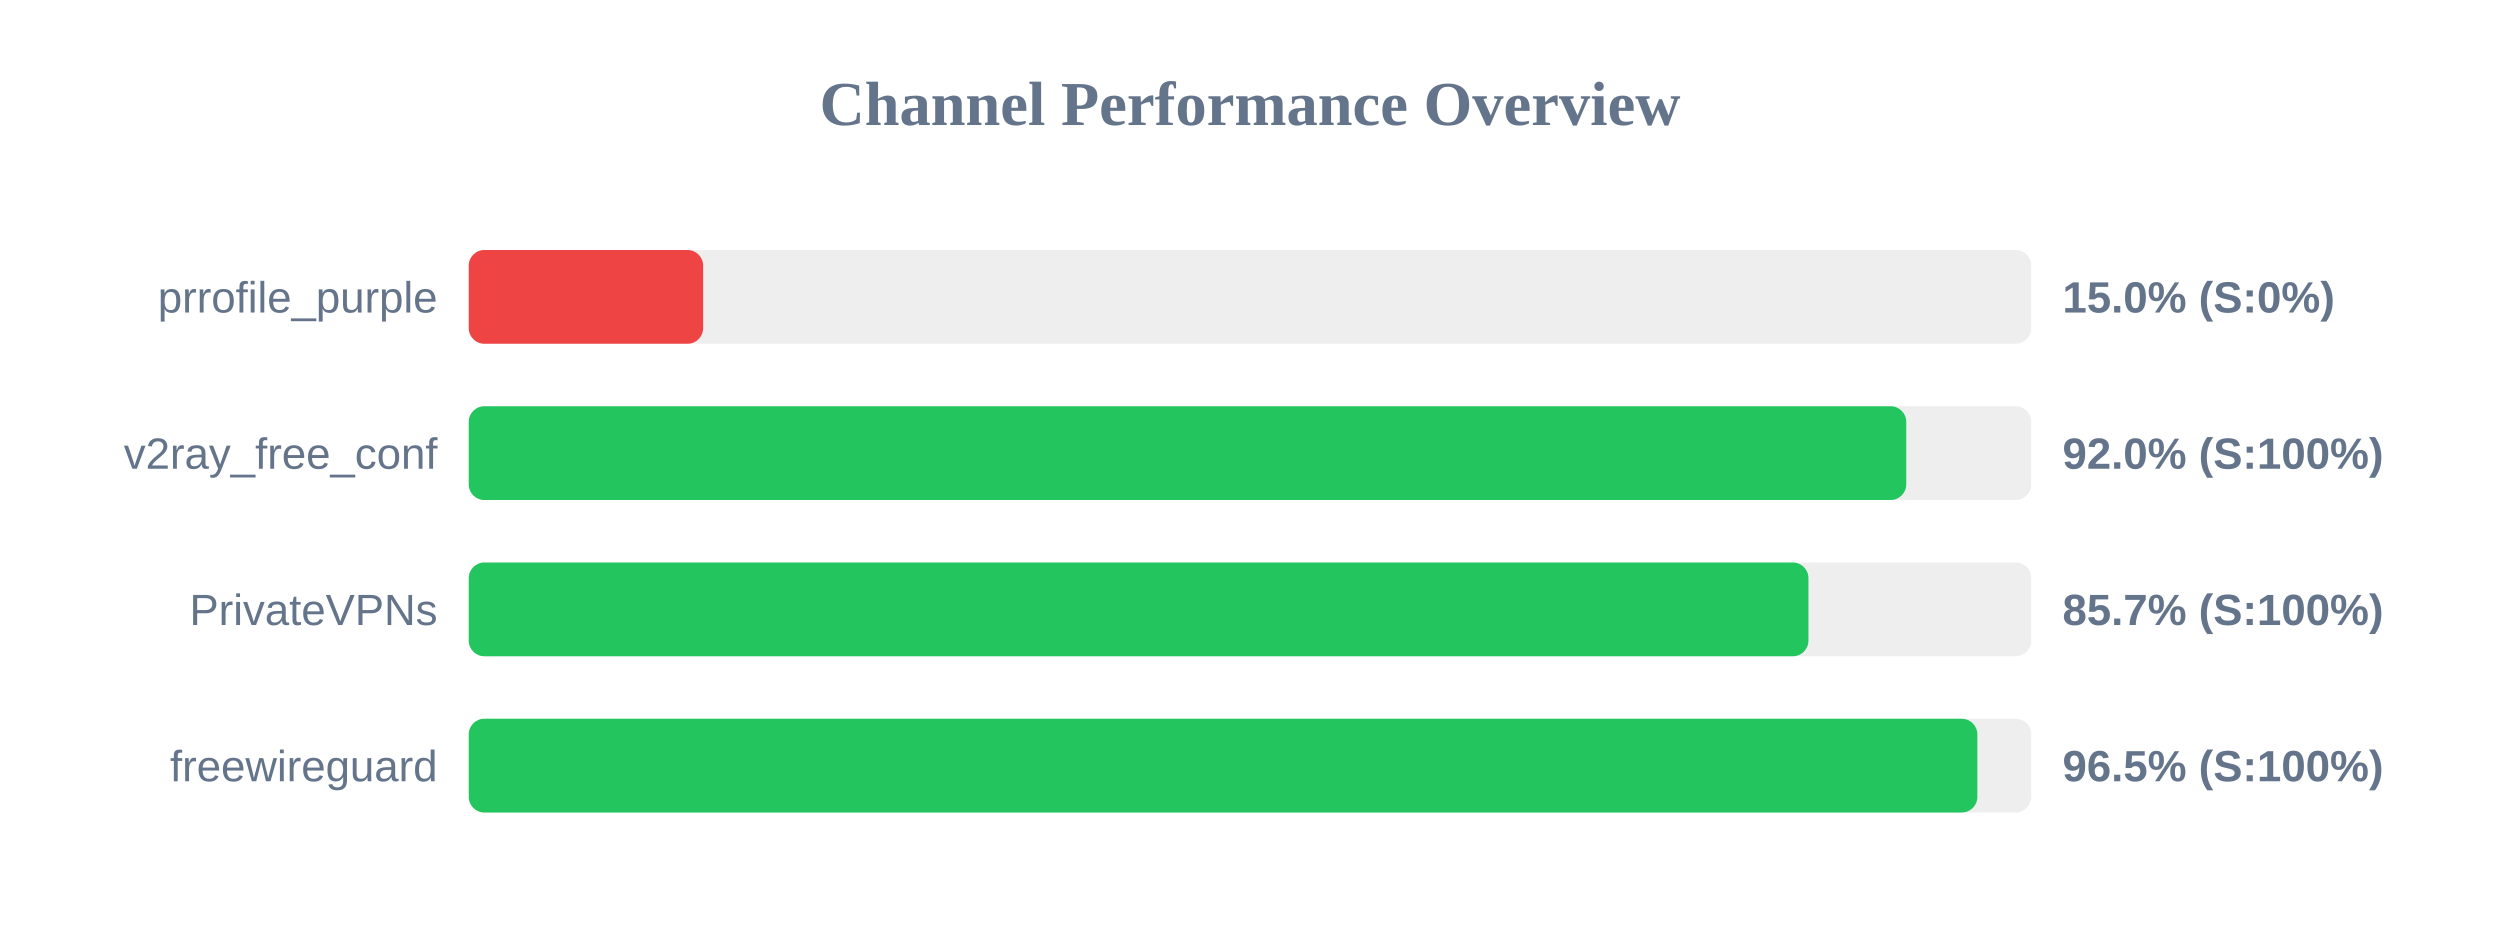
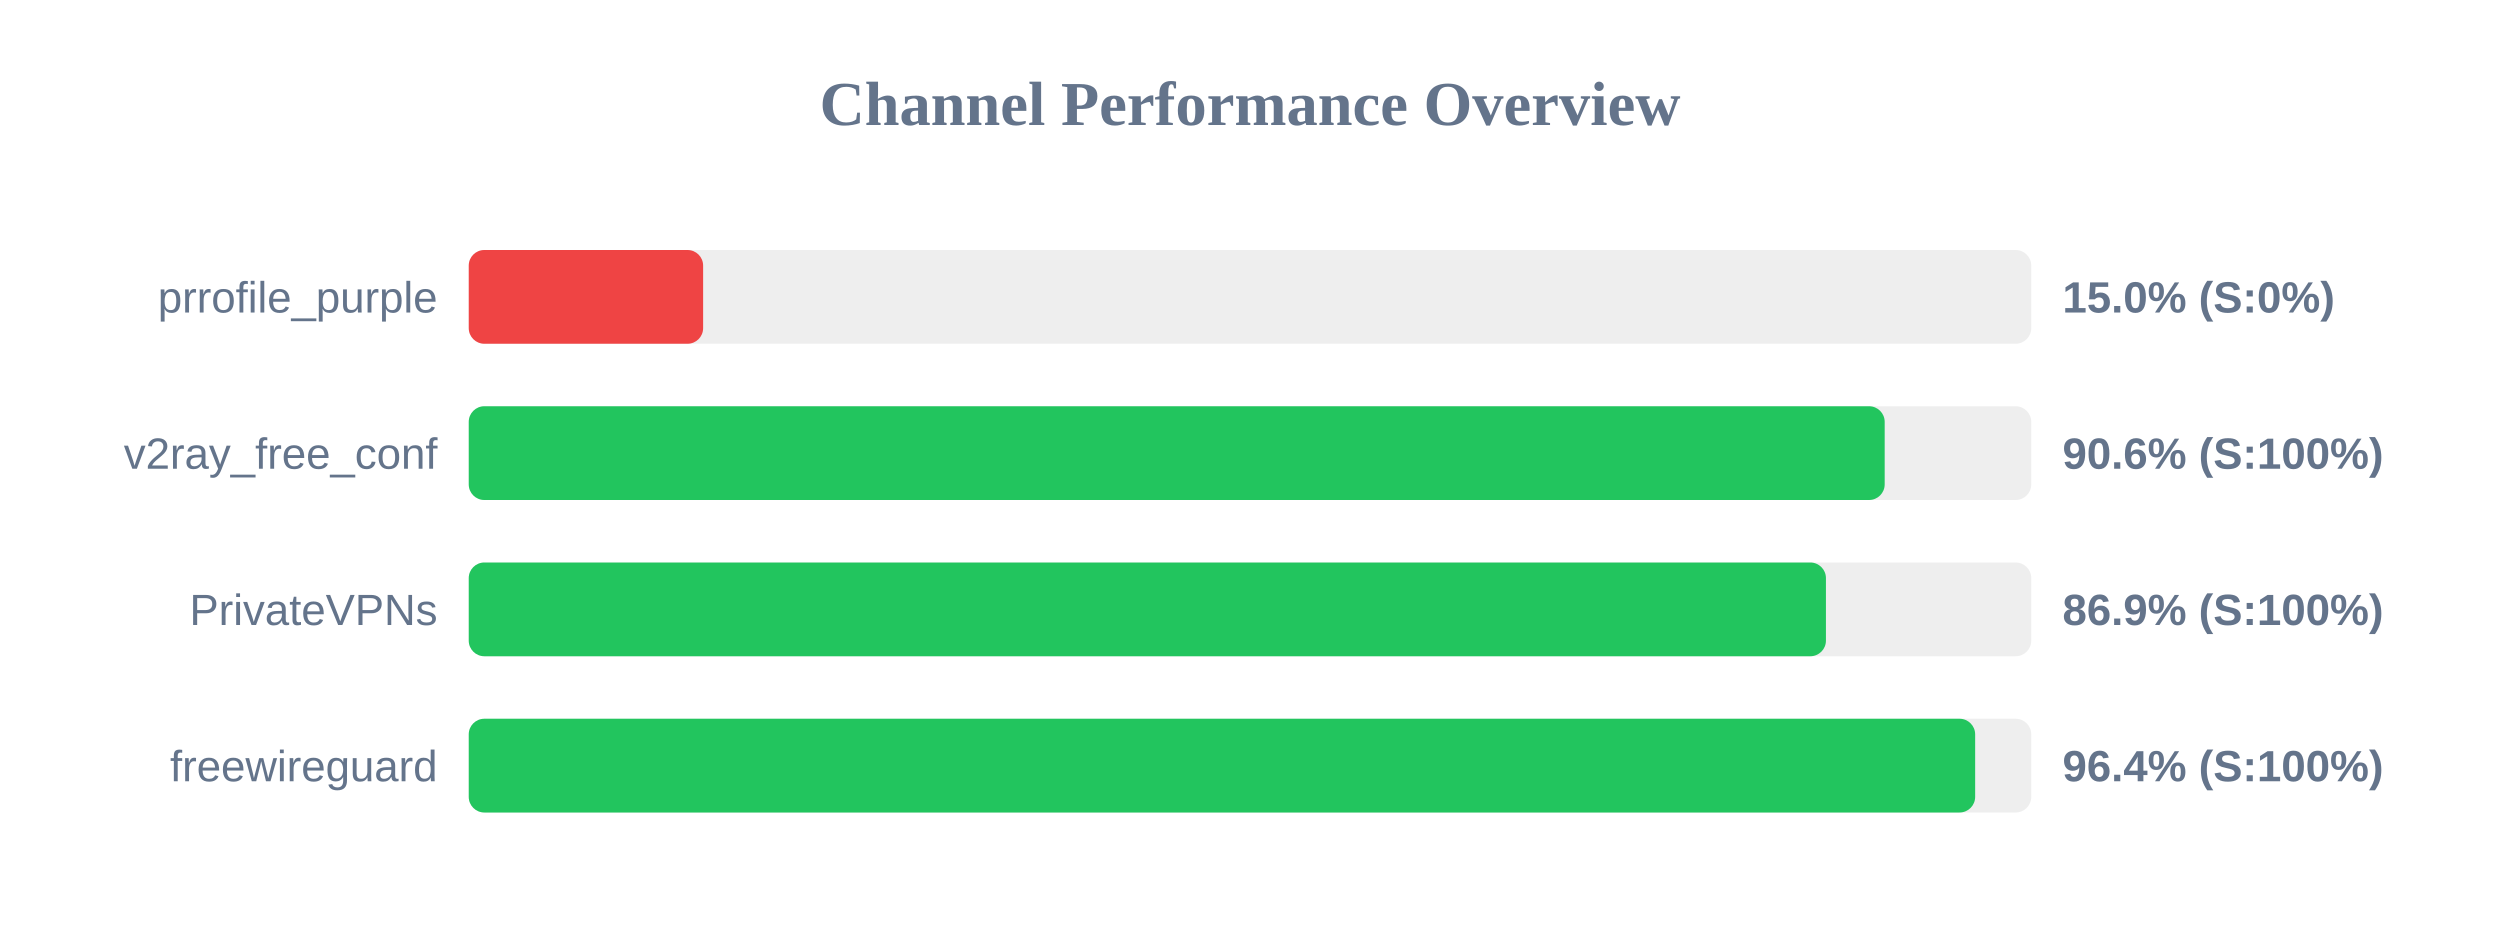
<svg xmlns="http://www.w3.org/2000/svg" width="800" height="300" version="1.1">
  <style>
        .row { font: 14px Arial; fill: #64748b; }
        .score { font: bold 14px Arial; fill: #64748b; }
    </style>
  <text x="400" y="40" text-anchor="middle" font-size="20px" font-weight="bold" fill="#64748b">Channel Performance Overview</text>
  <rect x="150" y="80" width="500" height="30" fill="#eee" rx="5" />
  <rect x="150" y="80" width="75.0" height="30" fill="#ef4444" rx="5" />
  <text x="140" y="100" text-anchor="end" class="row">prrofile_purple</text>
  <text x="660" y="100" text-anchor="start" class="score">15.0% (S:0%)</text>
  <rect x="150" y="130" width="500" height="30" fill="#eee" rx="5" />
-   <rect x="150" y="130" width="460.0" height="30" fill="#22c55e" rx="5" />
+   <rect x="150" y="130" width="453.1" height="30" fill="#22c55e" rx="5" />
  <text x="140" y="150" text-anchor="end" class="row">v2ray_free_conf</text>
-   <text x="660" y="150" text-anchor="start" class="score">92.0% (S:100%)</text>
+   <text x="660" y="150" text-anchor="start" class="score">90.6% (S:100%)</text>
  <rect x="150" y="180" width="500" height="30" fill="#eee" rx="5" />
-   <rect x="150" y="180" width="428.7" height="30" fill="#22c55e" rx="5" />
+   <rect x="150" y="180" width="434.3" height="30" fill="#22c55e" rx="5" />
  <text x="140" y="200" text-anchor="end" class="row">PrivateVPNs</text>
-   <text x="660" y="200" text-anchor="start" class="score">85.7% (S:100%)</text>
+   <text x="660" y="200" text-anchor="start" class="score">86.9% (S:100%)</text>
  <rect x="150" y="230" width="500" height="30" fill="#eee" rx="5" />
-   <rect x="150" y="230" width="482.75" height="30" fill="#22c55e" rx="5" />
+   <rect x="150" y="230" width="482.05" height="30" fill="#22c55e" rx="5" />
  <text x="140" y="250" text-anchor="end" class="row">freewireguard</text>
-   <text x="660" y="250" text-anchor="start" class="score">96.5% (S:100%)</text>
+   <text x="660" y="250" text-anchor="start" class="score">96.4% (S:100%)</text>
</svg>
